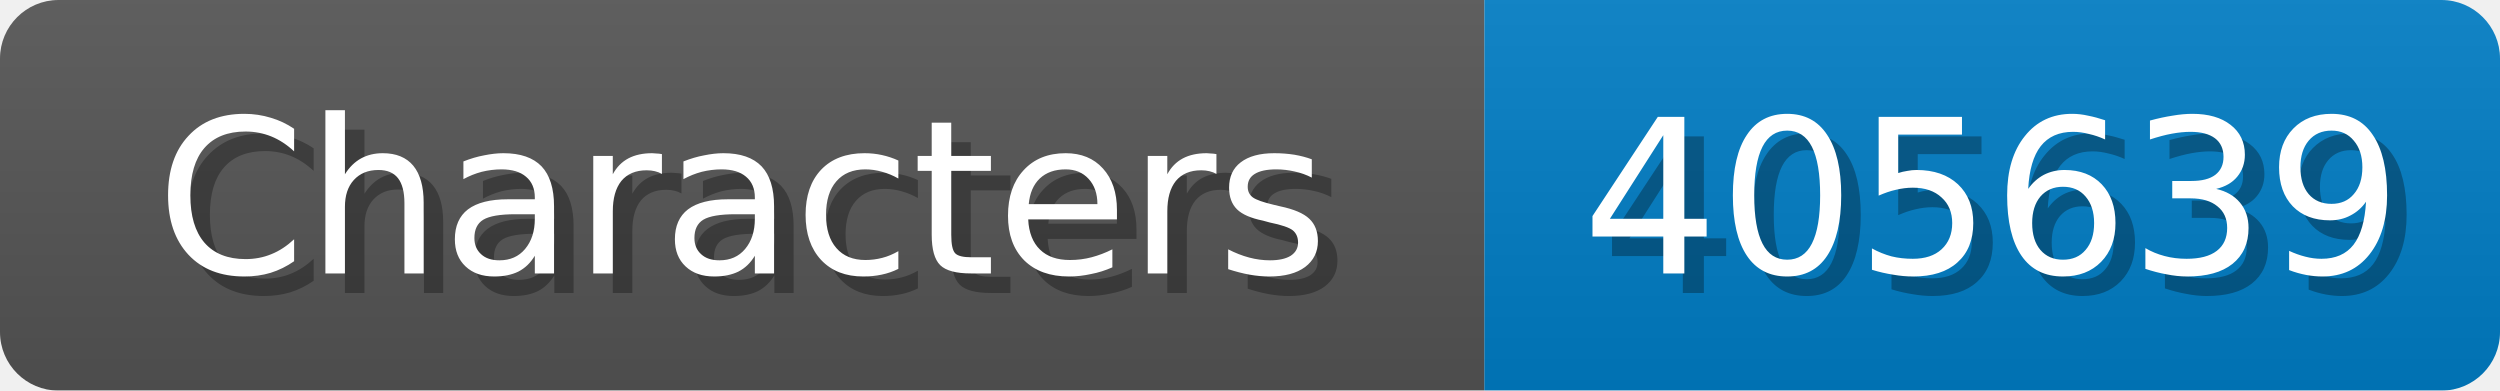
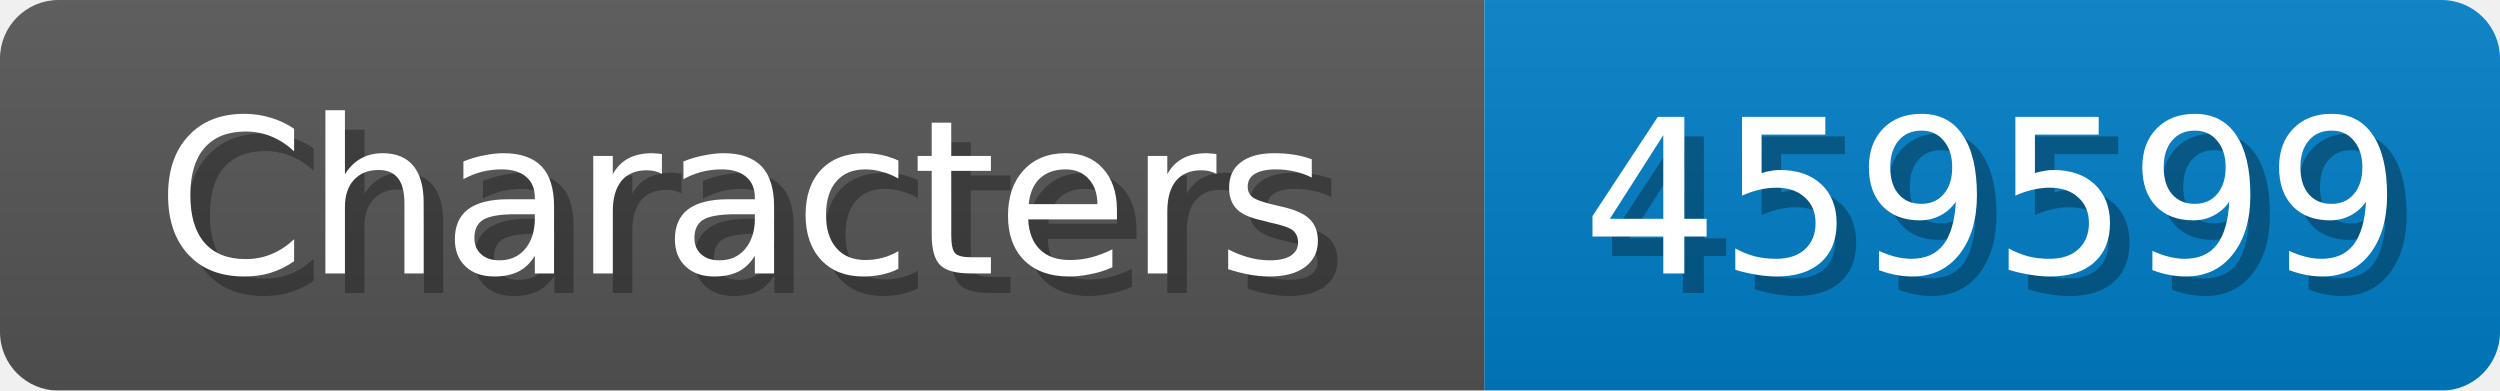
<svg xmlns="http://www.w3.org/2000/svg" width="128" height="20">
  <linearGradient id="b" x2="0" y2="100%">
    <stop offset="0" stop-color="#bbb" stop-opacity=".1" />
    <stop offset="1" stop-opacity=".1" />
  </linearGradient>
  <mask id="anybadge_1">
    <rect width="128" height="20" rx="3" fill="#fff" />
  </mask>
  <g mask="url(#anybadge_1)">
    <path fill="#555" d="M0 0h76v20H0z" />
    <path fill="#007ec6" d="M76 0h52v20H76z" />
    <path fill="url(#b)" d="M0 0h128v20H0z" />
  </g>
  <g fill="#fff" text-anchor="middle" font-family="DejaVu Sans,Verdana,Geneva,sans-serif" font-size="11">
    <text x="39.0" y="15" fill="#010101" fill-opacity=".3">Characters</text>
    <text x="38.0" y="14">Characters</text>
  </g>
  <g fill="#fff" text-anchor="middle" font-family="DejaVu Sans,Verdana,Geneva,sans-serif" font-size="11">
-     <text x="103.0" y="15" fill="#010101" fill-opacity=".3">405639</text>
-     <text x="102.0" y="14">405639</text>
+     <text x="103.0" y="15" fill="#010101" fill-opacity=".3">459599</text>
+     <text x="102.0" y="14">459599</text>
  </g>
</svg>
